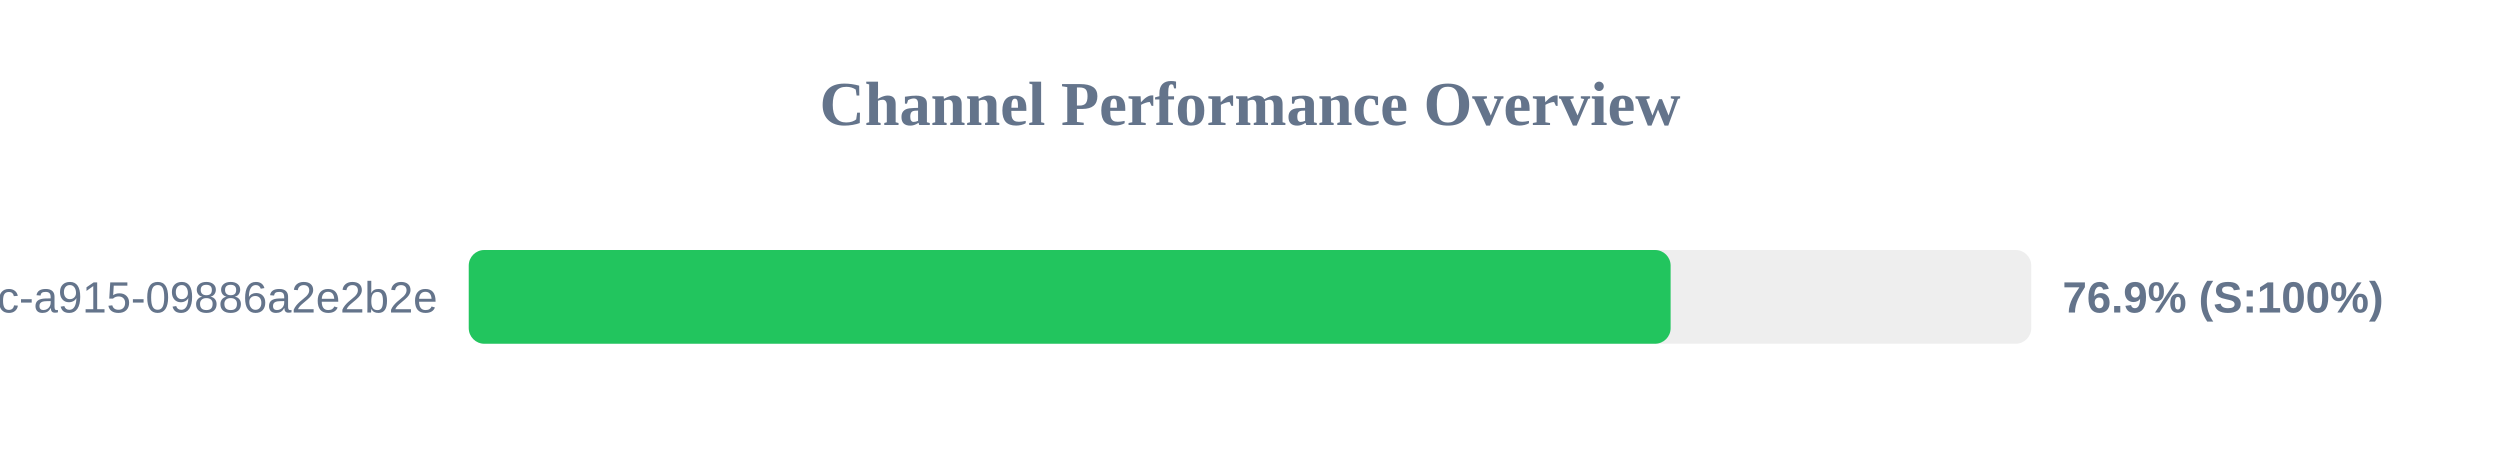
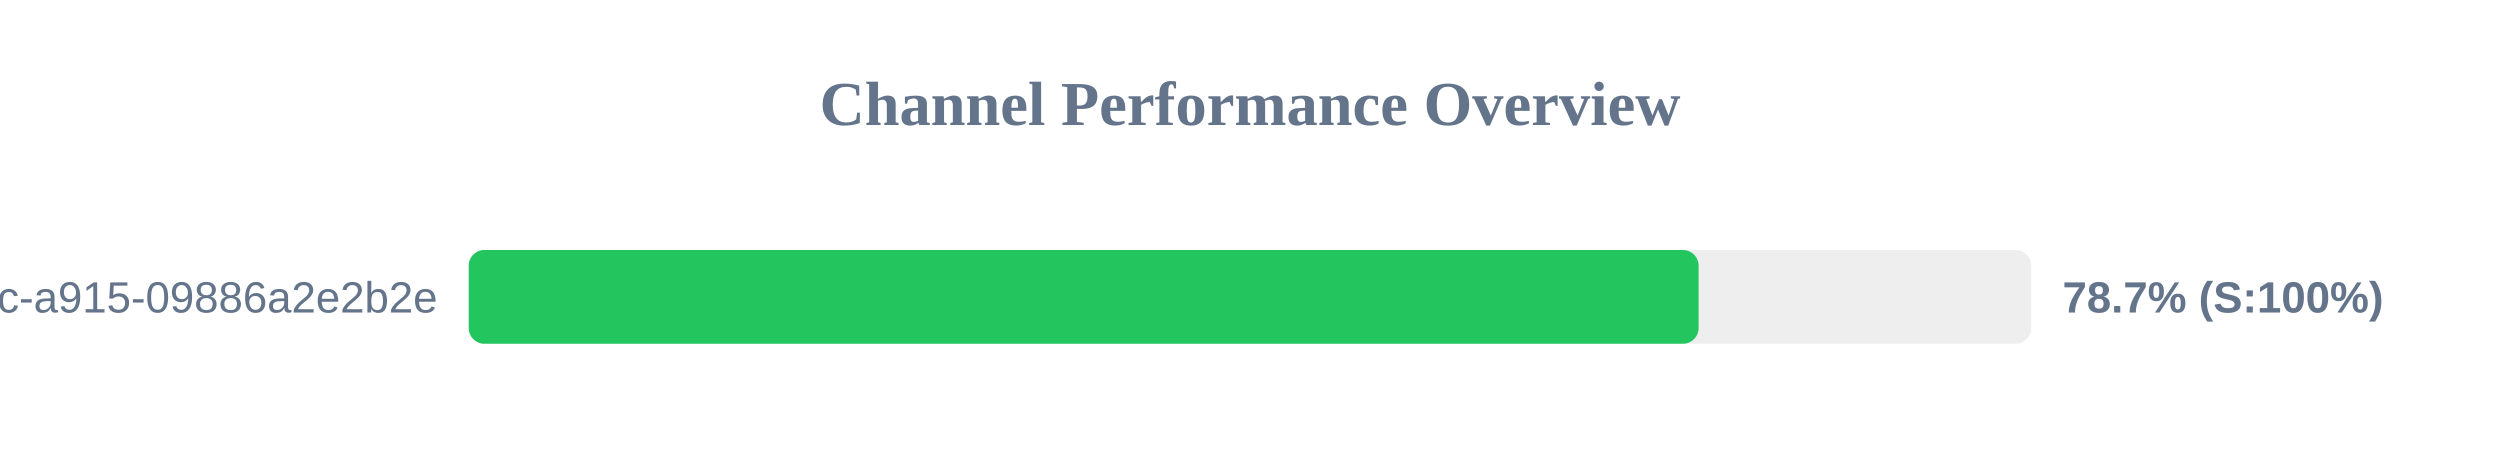
<svg xmlns="http://www.w3.org/2000/svg" width="800" height="150" version="1.1">
  <style>
        .row { font: 14px Arial; fill: #64748b; }
        .score { font: bold 14px Arial; fill: #64748b; }
    </style>
  <text x="400" y="40" text-anchor="middle" font-size="20px" font-weight="bold" fill="#64748b">Channel Performance Overview</text>
  <rect x="150" y="80" width="500" height="30" fill="#eee" rx="5" />
-   <rect x="150" y="80" width="384.6" height="30" fill="#22c55e" rx="5" />
+   <rect x="150" y="80" width="393.55" height="30" fill="#22c55e" rx="5" />
  <text x="140" y="100" text-anchor="end" class="row">?uuid=52816135-d3bc-46bc-a915-09886a2e2b2e</text>
-   <text x="660" y="100" text-anchor="start" class="score">76.9% (S:100%)</text>
+   <text x="660" y="100" text-anchor="start" class="score">78.7% (S:100%)</text>
</svg>
